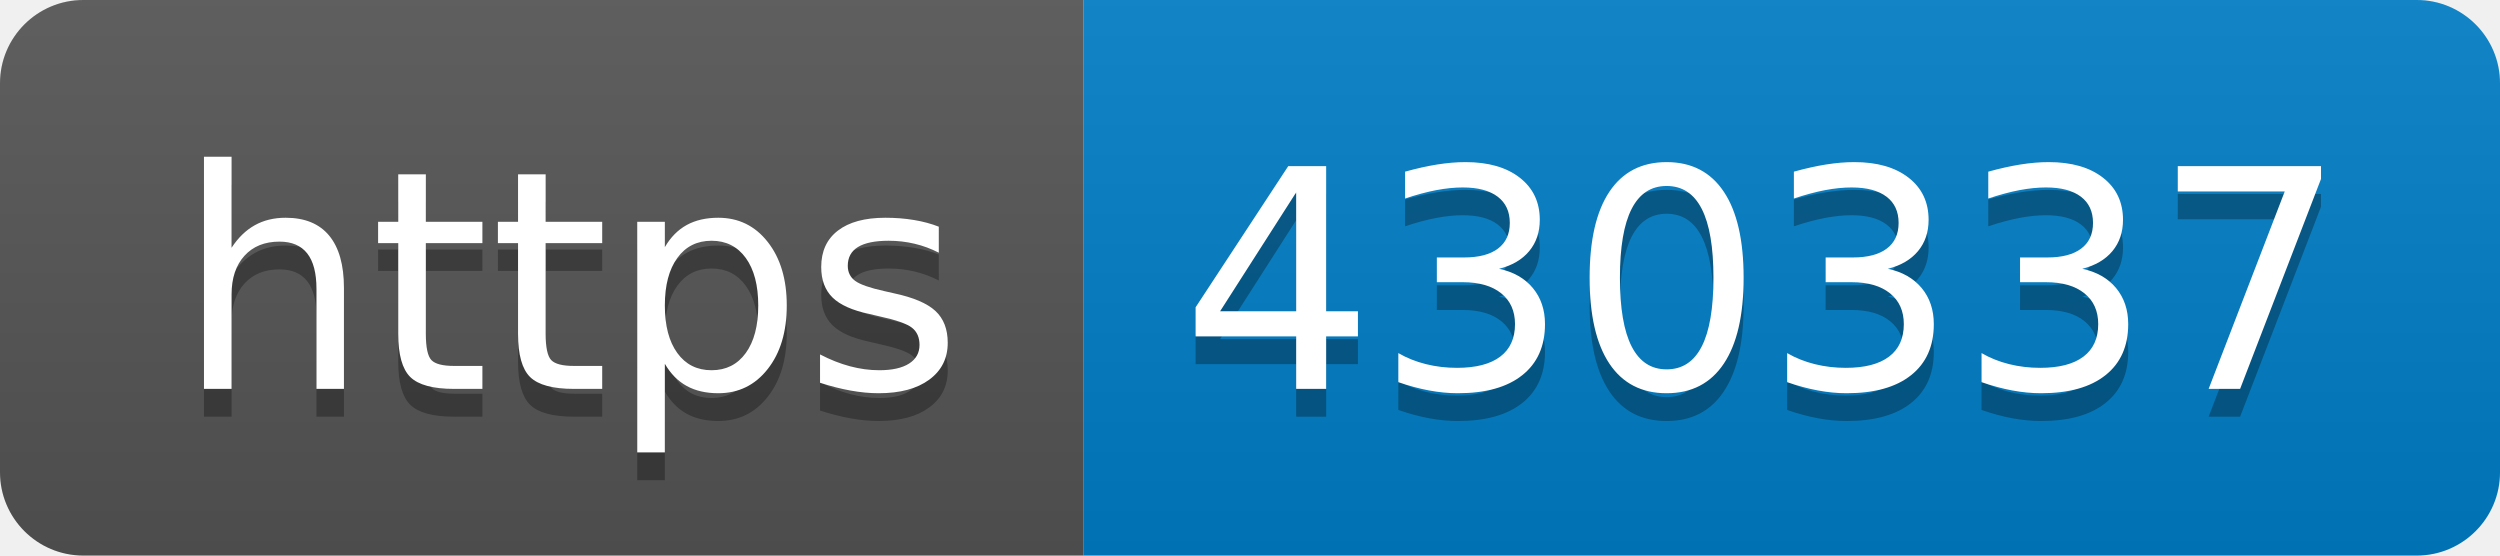
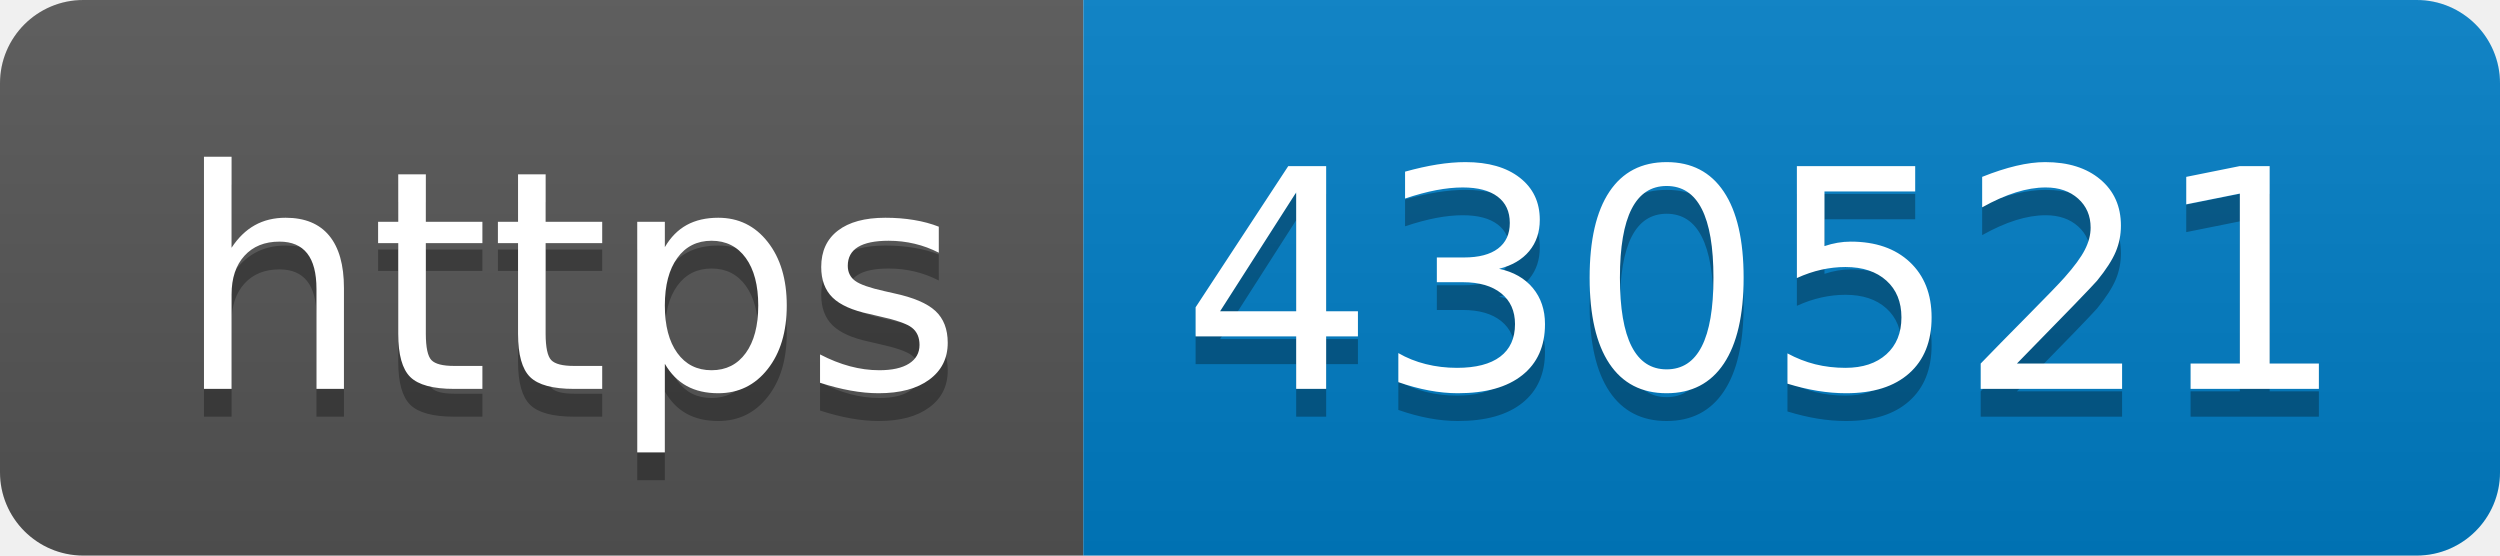
- <svg xmlns="http://www.w3.org/2000/svg" width="90" height="20" role="img" aria-label="https: 430337">
+ <svg xmlns="http://www.w3.org/2000/svg" width="90" height="20" role="img" aria-label="https: 430521">
  <linearGradient id="s" x2="0" y2="100%">
    <stop offset="0" stop-color="#bbb" stop-opacity=".1" />
    <stop offset="1" stop-opacity=".1" />
  </linearGradient>
  <clipPath id="r">
    <rect width="90" height="20" rx="3" fill="#fff" />
  </clipPath>
  <g clip-path="url(#r)">
    <rect width="39" height="20" fill="#555" />
    <rect x="39" width="51" height="20" fill="#007ec6" />
    <rect width="90" height="20" fill="url(#s)" />
  </g>
  <g fill="#fff" text-anchor="middle" font-family="Verdana,Geneva,DejaVu Sans,sans-serif" text-rendering="geometricPrecision" font-size="110">
    <text aria-hidden="true" x="205" y="150" fill="#010101" fill-opacity=".3" transform="scale(.1)" textLength="290">https</text>
    <text x="205" y="140" transform="scale(.1)" fill="#fff" textLength="290">https</text>
-     <text aria-hidden="true" x="635" y="150" fill="#010101" fill-opacity=".3" transform="scale(.1)" textLength="410">430337</text>
-     <text x="635" y="140" transform="scale(.1)" fill="#fff" textLength="410">430337</text>
+     <text aria-hidden="true" x="635" y="150" fill="#010101" fill-opacity=".3" transform="scale(.1)" textLength="410">430521</text>
+     <text x="635" y="140" transform="scale(.1)" fill="#fff" textLength="410">430521</text>
  </g>
</svg>
